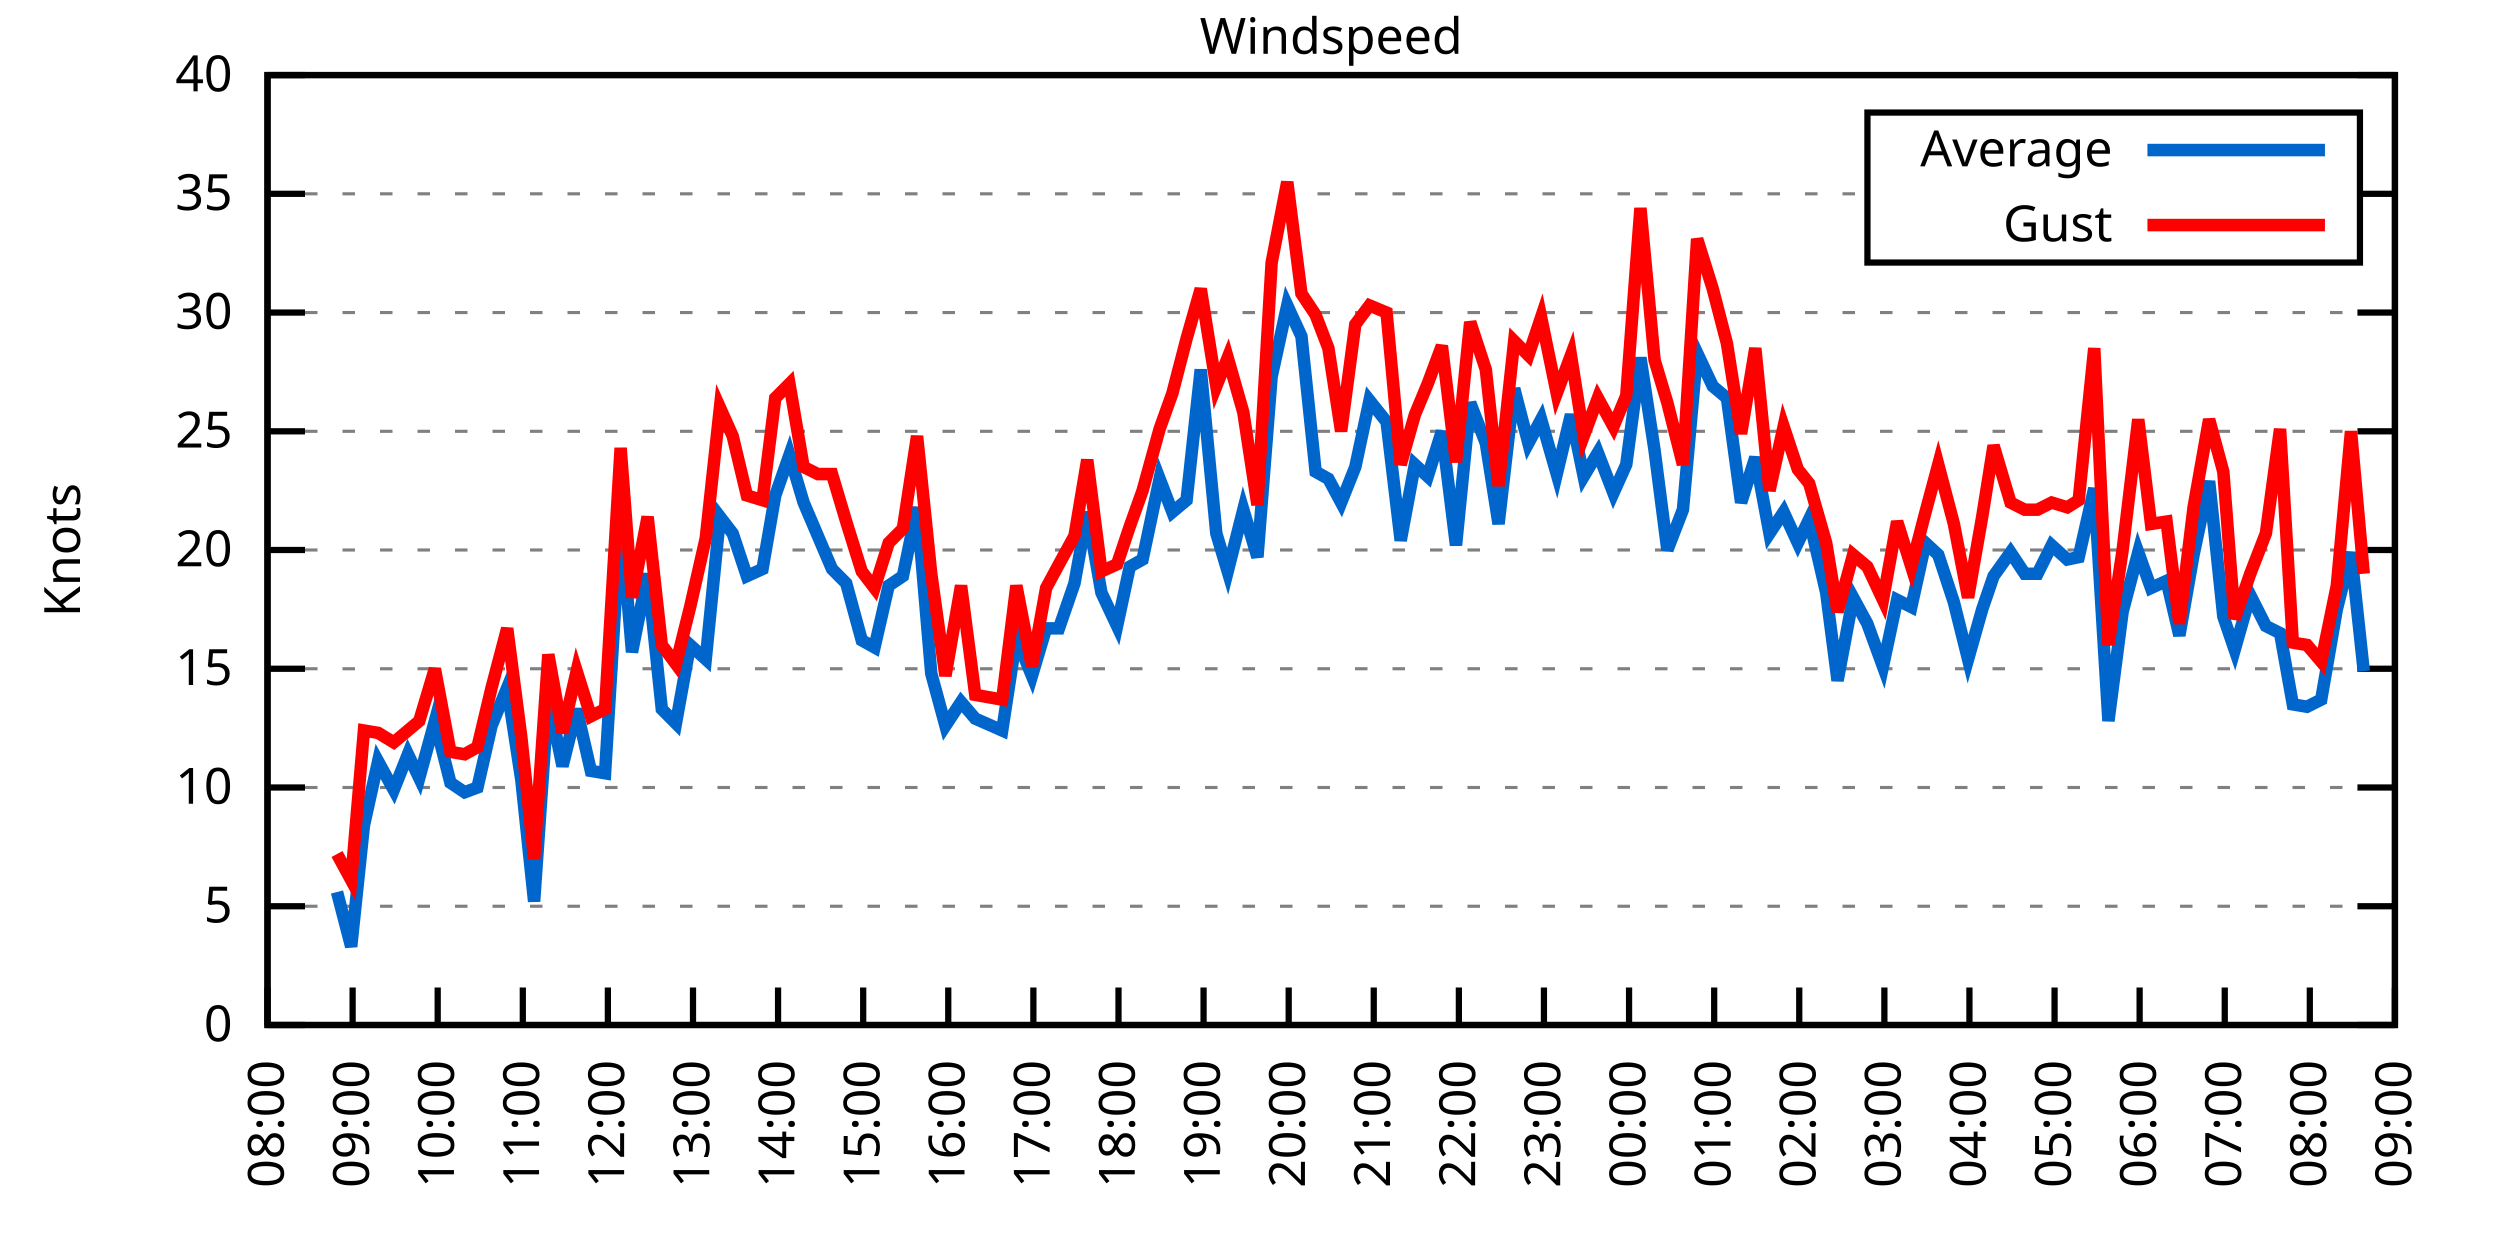
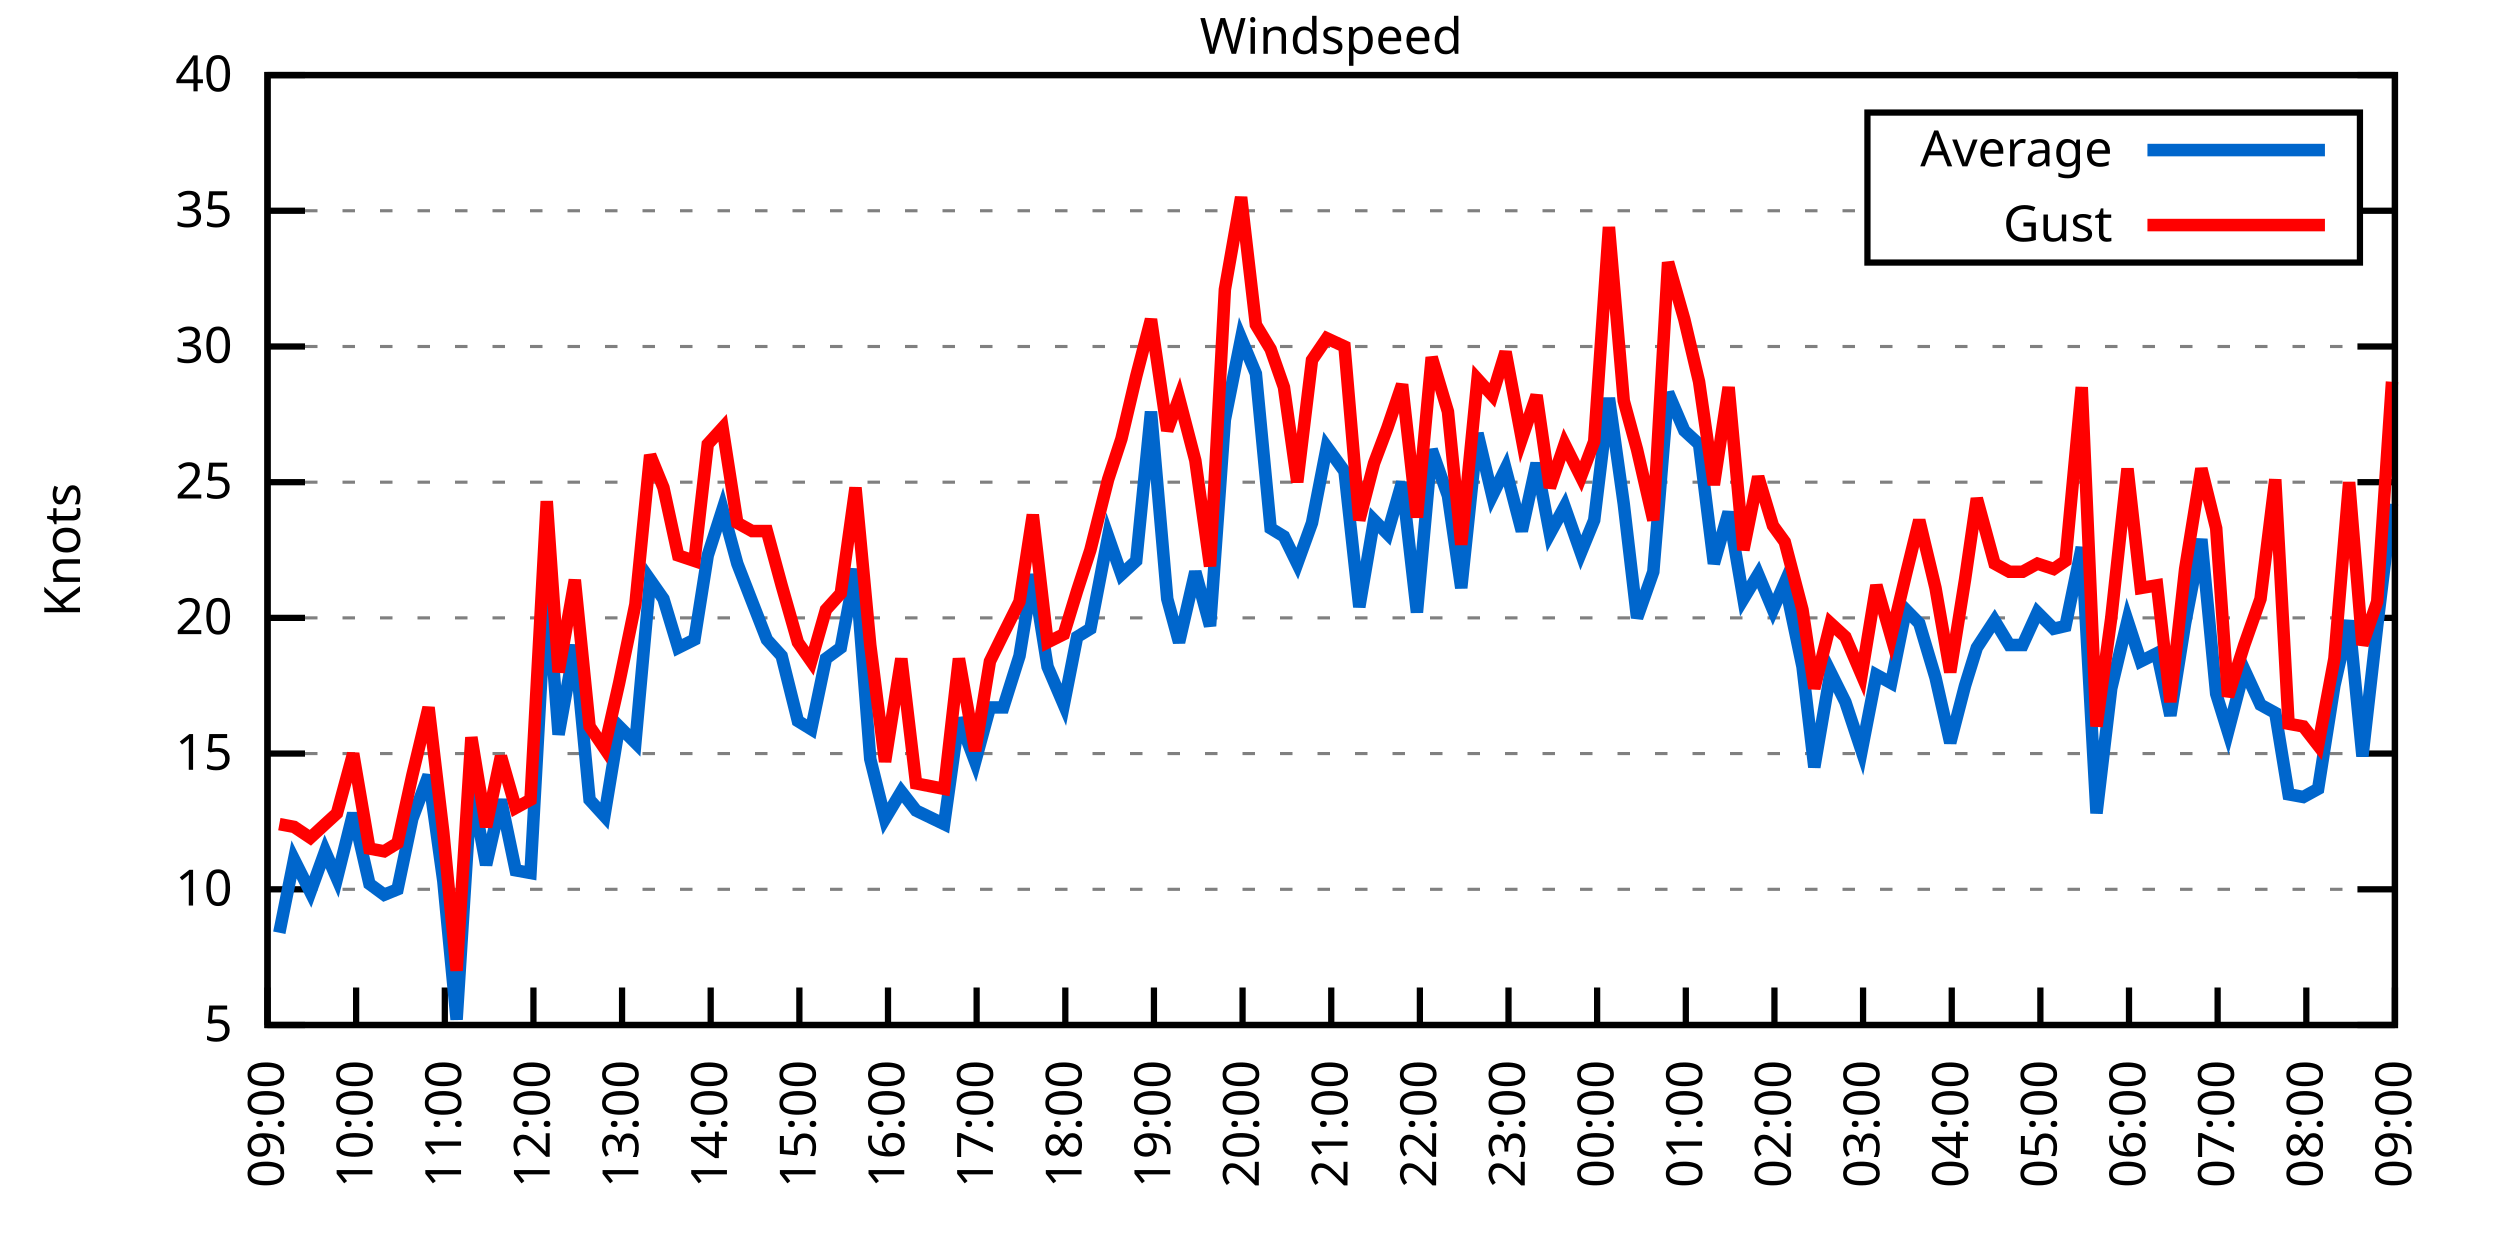
<svg xmlns="http://www.w3.org/2000/svg" xmlns:xlink="http://www.w3.org/1999/xlink" width="400" height="200" viewBox="0 0 400 200">
  <g id="gnuplot_canvas">
    <rect x="0" y="0" width="400" height="200" fill="none" />
    <defs>
      <circle id="gpDot" r="0.5" stroke-width="0.5" stroke="currentColor" />
      <path id="gpPt0" stroke-width="0.333" stroke="currentColor" d="M-1,0 h2 M0,-1 v2" />
      <path id="gpPt1" stroke-width="0.333" stroke="currentColor" d="M-1,-1 L1,1 M1,-1 L-1,1" />
      <path id="gpPt2" stroke-width="0.333" stroke="currentColor" d="M-1,0 L1,0 M0,-1 L0,1 M-1,-1 L1,1 M-1,1 L1,-1" />
      <rect id="gpPt3" stroke-width="0.333" stroke="currentColor" x="-1" y="-1" width="2" height="2" />
      <rect id="gpPt4" stroke-width="0.333" stroke="currentColor" fill="currentColor" x="-1" y="-1" width="2" height="2" />
      <circle id="gpPt5" stroke-width="0.333" stroke="currentColor" cx="0" cy="0" r="1" />
      <use xlink:href="#gpPt5" id="gpPt6" fill="currentColor" stroke="none" />
      <path id="gpPt7" stroke-width="0.333" stroke="currentColor" d="M0,-1.33 L-1.33,0.67 L1.33,0.67 z" />
      <use xlink:href="#gpPt7" id="gpPt8" fill="currentColor" stroke="none" />
      <use xlink:href="#gpPt7" id="gpPt9" stroke="currentColor" transform="rotate(180)" />
      <use xlink:href="#gpPt9" id="gpPt10" fill="currentColor" stroke="none" />
      <use xlink:href="#gpPt3" id="gpPt11" stroke="currentColor" transform="rotate(45)" />
      <use xlink:href="#gpPt11" id="gpPt12" fill="currentColor" stroke="none" />
      <path id="gpPt13" stroke-width="0.333" stroke="currentColor" d="M0,1.330 L1.265,0.411 L0.782,-1.067 L-0.782,-1.076 L-1.265,0.411 z" />
      <use xlink:href="#gpPt13" id="gpPt14" fill="currentColor" stroke="none" />
      <filter id="textbox" filterUnits="objectBoundingBox" x="0" y="0" height="1" width="1">
        <feFlood flood-color="white" flood-opacity="1" result="bgnd" />
        <feComposite in="SourceGraphic" in2="bgnd" operator="atop" />
      </filter>
      <filter id="greybox" filterUnits="objectBoundingBox" x="0" y="0" height="1" width="1">
        <feFlood flood-color="lightgrey" flood-opacity="1" result="grey" />
        <feComposite in="SourceGraphic" in2="grey" operator="atop" />
      </filter>
    </defs>
    <g fill="none" color="white" stroke="currentColor" stroke-width="1.00" stroke-linecap="butt" stroke-linejoin="miter">
</g>
    <g fill="none" color="black" stroke="currentColor" stroke-width="1.00" stroke-linecap="butt" stroke-linejoin="miter">
      <g stroke="none" shape-rendering="crispEdges">
        <polygon fill="rgb(255, 255, 255)" points="42.80,164.00 383.18,164.00 383.18,12.02 42.80,12.02 " />
      </g>
    </g>
    <g fill="none" color="black" stroke="currentColor" stroke-width="1.00" stroke-linecap="butt" stroke-linejoin="miter">
</g>
    <g fill="none" color="black" stroke="black" stroke-width="0.50" stroke-linecap="butt" stroke-linejoin="miter">
</g>
    <g fill="none" color="gray" stroke="currentColor" stroke-width="0.50" stroke-linecap="butt" stroke-linejoin="miter">
      <path stroke="gray" stroke-dasharray="2,4" class="gridline" d="M42.80,164.00 L383.19,164.00  " />
    </g>
    <g fill="none" color="gray" stroke="gray" stroke-width="1.00" stroke-linecap="butt" stroke-linejoin="miter">
</g>
    <g fill="none" color="black" stroke="currentColor" stroke-width="1.00" stroke-linecap="butt" stroke-linejoin="miter">
      <path stroke="black" d="M42.80,164.00 L48.80,164.00 M383.19,164.00 L377.19,164.00  " />
      <g transform="translate(37.20,166.60)" stroke="none" fill="black" font-family="Sans" font-size="8.00" text-anchor="end">
        <text>
-           <tspan font-family="Sans"> 0</tspan>
-         </text>
-       </g>
-     </g>
-     <g fill="none" color="black" stroke="currentColor" stroke-width="1.00" stroke-linecap="butt" stroke-linejoin="miter">
- </g>
-     <g fill="none" color="black" stroke="black" stroke-width="0.50" stroke-linecap="butt" stroke-linejoin="miter">
- </g>
-     <g fill="none" color="gray" stroke="currentColor" stroke-width="0.50" stroke-linecap="butt" stroke-linejoin="miter">
-       <path stroke="gray" stroke-dasharray="2,4" class="gridline" d="M42.80,145.00 L383.19,145.00  " />
-     </g>
-     <g fill="none" color="gray" stroke="gray" stroke-width="1.00" stroke-linecap="butt" stroke-linejoin="miter">
- </g>
-     <g fill="none" color="black" stroke="currentColor" stroke-width="1.00" stroke-linecap="butt" stroke-linejoin="miter">
-       <path stroke="black" d="M42.80,145.00 L48.80,145.00 M383.19,145.00 L377.19,145.00  " />
-       <g transform="translate(37.20,147.60)" stroke="none" fill="black" font-family="Sans" font-size="8.00" text-anchor="end">
-         <text>
          <tspan font-family="Sans"> 5</tspan>
        </text>
      </g>
    </g>
    <g fill="none" color="black" stroke="currentColor" stroke-width="1.00" stroke-linecap="butt" stroke-linejoin="miter">
</g>
    <g fill="none" color="black" stroke="black" stroke-width="0.50" stroke-linecap="butt" stroke-linejoin="miter">
</g>
    <g fill="none" color="gray" stroke="currentColor" stroke-width="0.50" stroke-linecap="butt" stroke-linejoin="miter">
-       <path stroke="gray" stroke-dasharray="2,4" class="gridline" d="M42.80,126.00 L383.19,126.00  " />
-     </g>
-     <g fill="none" color="gray" stroke="gray" stroke-width="1.00" stroke-linecap="butt" stroke-linejoin="miter">
- </g>
-     <g fill="none" color="black" stroke="currentColor" stroke-width="1.00" stroke-linecap="butt" stroke-linejoin="miter">
-       <path stroke="black" d="M42.80,126.00 L48.80,126.00 M383.19,126.00 L377.19,126.00  " />
-       <g transform="translate(37.20,128.60)" stroke="none" fill="black" font-family="Sans" font-size="8.00" text-anchor="end">
+       <path stroke="gray" stroke-dasharray="2,4" class="gridline" d="M42.80,142.29 L383.19,142.29  " />
+     </g>
+     <g fill="none" color="gray" stroke="gray" stroke-width="1.00" stroke-linecap="butt" stroke-linejoin="miter">
+ </g>
+     <g fill="none" color="black" stroke="currentColor" stroke-width="1.00" stroke-linecap="butt" stroke-linejoin="miter">
+       <path stroke="black" d="M42.80,142.29 L48.80,142.29 M383.19,142.29 L377.19,142.29  " />
+       <g transform="translate(37.20,144.89)" stroke="none" fill="black" font-family="Sans" font-size="8.00" text-anchor="end">
        <text>
          <tspan font-family="Sans"> 10</tspan>
        </text>
      </g>
    </g>
    <g fill="none" color="black" stroke="currentColor" stroke-width="1.00" stroke-linecap="butt" stroke-linejoin="miter">
</g>
    <g fill="none" color="black" stroke="black" stroke-width="0.50" stroke-linecap="butt" stroke-linejoin="miter">
</g>
    <g fill="none" color="gray" stroke="currentColor" stroke-width="0.50" stroke-linecap="butt" stroke-linejoin="miter">
-       <path stroke="gray" stroke-dasharray="2,4" class="gridline" d="M42.80,107.00 L383.19,107.00  " />
-     </g>
-     <g fill="none" color="gray" stroke="gray" stroke-width="1.00" stroke-linecap="butt" stroke-linejoin="miter">
- </g>
-     <g fill="none" color="black" stroke="currentColor" stroke-width="1.00" stroke-linecap="butt" stroke-linejoin="miter">
-       <path stroke="black" d="M42.80,107.00 L48.80,107.00 M383.19,107.00 L377.19,107.00  " />
-       <g transform="translate(37.20,109.60)" stroke="none" fill="black" font-family="Sans" font-size="8.00" text-anchor="end">
+       <path stroke="gray" stroke-dasharray="2,4" class="gridline" d="M42.80,120.57 L383.19,120.57  " />
+     </g>
+     <g fill="none" color="gray" stroke="gray" stroke-width="1.00" stroke-linecap="butt" stroke-linejoin="miter">
+ </g>
+     <g fill="none" color="black" stroke="currentColor" stroke-width="1.00" stroke-linecap="butt" stroke-linejoin="miter">
+       <path stroke="black" d="M42.80,120.57 L48.80,120.57 M383.19,120.57 L377.19,120.57  " />
+       <g transform="translate(37.20,123.17)" stroke="none" fill="black" font-family="Sans" font-size="8.00" text-anchor="end">
        <text>
          <tspan font-family="Sans"> 15</tspan>
        </text>
      </g>
    </g>
    <g fill="none" color="black" stroke="currentColor" stroke-width="1.00" stroke-linecap="butt" stroke-linejoin="miter">
</g>
    <g fill="none" color="black" stroke="black" stroke-width="0.50" stroke-linecap="butt" stroke-linejoin="miter">
</g>
    <g fill="none" color="gray" stroke="currentColor" stroke-width="0.50" stroke-linecap="butt" stroke-linejoin="miter">
-       <path stroke="gray" stroke-dasharray="2,4" class="gridline" d="M42.80,88.00 L383.19,88.00  " />
-     </g>
-     <g fill="none" color="gray" stroke="gray" stroke-width="1.00" stroke-linecap="butt" stroke-linejoin="miter">
- </g>
-     <g fill="none" color="black" stroke="currentColor" stroke-width="1.00" stroke-linecap="butt" stroke-linejoin="miter">
-       <path stroke="black" d="M42.80,88.00 L48.80,88.00 M383.19,88.00 L377.19,88.00  " />
-       <g transform="translate(37.20,90.60)" stroke="none" fill="black" font-family="Sans" font-size="8.00" text-anchor="end">
+       <path stroke="gray" stroke-dasharray="2,4" class="gridline" d="M42.80,98.86 L383.19,98.86  " />
+     </g>
+     <g fill="none" color="gray" stroke="gray" stroke-width="1.00" stroke-linecap="butt" stroke-linejoin="miter">
+ </g>
+     <g fill="none" color="black" stroke="currentColor" stroke-width="1.00" stroke-linecap="butt" stroke-linejoin="miter">
+       <path stroke="black" d="M42.80,98.86 L48.80,98.86 M383.19,98.86 L377.19,98.86  " />
+       <g transform="translate(37.20,101.46)" stroke="none" fill="black" font-family="Sans" font-size="8.00" text-anchor="end">
        <text>
          <tspan font-family="Sans"> 20</tspan>
        </text>
      </g>
    </g>
    <g fill="none" color="black" stroke="currentColor" stroke-width="1.00" stroke-linecap="butt" stroke-linejoin="miter">
</g>
    <g fill="none" color="black" stroke="black" stroke-width="0.50" stroke-linecap="butt" stroke-linejoin="miter">
</g>
    <g fill="none" color="gray" stroke="currentColor" stroke-width="0.50" stroke-linecap="butt" stroke-linejoin="miter">
-       <path stroke="gray" stroke-dasharray="2,4" class="gridline" d="M42.80,69.01 L383.19,69.01  " />
-     </g>
-     <g fill="none" color="gray" stroke="gray" stroke-width="1.00" stroke-linecap="butt" stroke-linejoin="miter">
- </g>
-     <g fill="none" color="black" stroke="currentColor" stroke-width="1.00" stroke-linecap="butt" stroke-linejoin="miter">
-       <path stroke="black" d="M42.80,69.01 L48.80,69.01 M383.19,69.01 L377.19,69.01  " />
-       <g transform="translate(37.20,71.61)" stroke="none" fill="black" font-family="Sans" font-size="8.00" text-anchor="end">
+       <path stroke="gray" stroke-dasharray="2,4" class="gridline" d="M42.80,77.15 L383.19,77.15  " />
+     </g>
+     <g fill="none" color="gray" stroke="gray" stroke-width="1.00" stroke-linecap="butt" stroke-linejoin="miter">
+ </g>
+     <g fill="none" color="black" stroke="currentColor" stroke-width="1.00" stroke-linecap="butt" stroke-linejoin="miter">
+       <path stroke="black" d="M42.80,77.15 L48.80,77.15 M383.19,77.15 L377.19,77.15  " />
+       <g transform="translate(37.20,79.75)" stroke="none" fill="black" font-family="Sans" font-size="8.00" text-anchor="end">
        <text>
          <tspan font-family="Sans"> 25</tspan>
        </text>
      </g>
    </g>
    <g fill="none" color="black" stroke="currentColor" stroke-width="1.00" stroke-linecap="butt" stroke-linejoin="miter">
</g>
    <g fill="none" color="black" stroke="black" stroke-width="0.50" stroke-linecap="butt" stroke-linejoin="miter">
</g>
    <g fill="none" color="gray" stroke="currentColor" stroke-width="0.50" stroke-linecap="butt" stroke-linejoin="miter">
-       <path stroke="gray" stroke-dasharray="2,4" class="gridline" d="M42.80,50.01 L383.19,50.01  " />
-     </g>
-     <g fill="none" color="gray" stroke="gray" stroke-width="1.00" stroke-linecap="butt" stroke-linejoin="miter">
- </g>
-     <g fill="none" color="black" stroke="currentColor" stroke-width="1.00" stroke-linecap="butt" stroke-linejoin="miter">
-       <path stroke="black" d="M42.80,50.01 L48.80,50.01 M383.19,50.01 L377.19,50.01  " />
-       <g transform="translate(37.20,52.61)" stroke="none" fill="black" font-family="Sans" font-size="8.00" text-anchor="end">
+       <path stroke="gray" stroke-dasharray="2,4" class="gridline" d="M42.80,55.44 L383.19,55.44  " />
+     </g>
+     <g fill="none" color="gray" stroke="gray" stroke-width="1.00" stroke-linecap="butt" stroke-linejoin="miter">
+ </g>
+     <g fill="none" color="black" stroke="currentColor" stroke-width="1.00" stroke-linecap="butt" stroke-linejoin="miter">
+       <path stroke="black" d="M42.80,55.44 L48.80,55.44 M383.19,55.44 L377.19,55.44  " />
+       <g transform="translate(37.20,58.04)" stroke="none" fill="black" font-family="Sans" font-size="8.00" text-anchor="end">
        <text>
          <tspan font-family="Sans"> 30</tspan>
        </text>
      </g>
    </g>
    <g fill="none" color="black" stroke="currentColor" stroke-width="1.00" stroke-linecap="butt" stroke-linejoin="miter">
</g>
    <g fill="none" color="black" stroke="black" stroke-width="0.50" stroke-linecap="butt" stroke-linejoin="miter">
</g>
    <g fill="none" color="gray" stroke="currentColor" stroke-width="0.50" stroke-linecap="butt" stroke-linejoin="miter">
-       <path stroke="gray" stroke-dasharray="2,4" class="gridline" d="M42.80,31.01 L298.79,31.01 M377.59,31.01 L383.19,31.01  " />
-     </g>
-     <g fill="none" color="gray" stroke="gray" stroke-width="1.00" stroke-linecap="butt" stroke-linejoin="miter">
- </g>
-     <g fill="none" color="black" stroke="currentColor" stroke-width="1.00" stroke-linecap="butt" stroke-linejoin="miter">
-       <path stroke="black" d="M42.80,31.01 L48.80,31.01 M383.19,31.01 L377.19,31.01  " />
-       <g transform="translate(37.20,33.61)" stroke="none" fill="black" font-family="Sans" font-size="8.00" text-anchor="end">
+       <path stroke="gray" stroke-dasharray="2,4" class="gridline" d="M42.80,33.72 L298.79,33.72 M377.59,33.72 L383.19,33.72  " />
+     </g>
+     <g fill="none" color="gray" stroke="gray" stroke-width="1.00" stroke-linecap="butt" stroke-linejoin="miter">
+ </g>
+     <g fill="none" color="black" stroke="currentColor" stroke-width="1.00" stroke-linecap="butt" stroke-linejoin="miter">
+       <path stroke="black" d="M42.80,33.72 L48.80,33.72 M383.19,33.72 L377.19,33.72  " />
+       <g transform="translate(37.20,36.32)" stroke="none" fill="black" font-family="Sans" font-size="8.00" text-anchor="end">
        <text>
          <tspan font-family="Sans"> 35</tspan>
        </text>
      </g>
    </g>
    <g fill="none" color="black" stroke="currentColor" stroke-width="1.00" stroke-linecap="butt" stroke-linejoin="miter">
</g>
    <g fill="none" color="black" stroke="black" stroke-width="0.50" stroke-linecap="butt" stroke-linejoin="miter">
</g>
    <g fill="none" color="gray" stroke="currentColor" stroke-width="0.50" stroke-linecap="butt" stroke-linejoin="miter">
      <path stroke="gray" stroke-dasharray="2,4" class="gridline" d="M42.80,12.01 L383.19,12.01  " />
    </g>
    <g fill="none" color="gray" stroke="gray" stroke-width="1.00" stroke-linecap="butt" stroke-linejoin="miter">
</g>
    <g fill="none" color="black" stroke="currentColor" stroke-width="1.00" stroke-linecap="butt" stroke-linejoin="miter">
      <path stroke="black" d="M42.80,12.01 L48.80,12.01 M383.19,12.01 L377.19,12.01  " />
      <g transform="translate(37.20,14.61)" stroke="none" fill="black" font-family="Sans" font-size="8.00" text-anchor="end">
        <text>
          <tspan font-family="Sans"> 40</tspan>
        </text>
      </g>
    </g>
    <g fill="none" color="black" stroke="currentColor" stroke-width="1.00" stroke-linecap="butt" stroke-linejoin="miter">
      <path stroke="black" d="M42.80,164.00 L42.80,158.00  " />
      <g transform="translate(45.40,169.60) rotate(270.00)" stroke="none" fill="black" font-family="Sans" font-size="8.00" text-anchor="end">
        <text>
-           <tspan font-family="Sans">08:00</tspan>
-         </text>
-       </g>
-     </g>
-     <g fill="none" color="black" stroke="currentColor" stroke-width="1.00" stroke-linecap="butt" stroke-linejoin="miter">
-       <path stroke="black" d="M56.42,164.00 L56.42,158.00  " />
-       <g transform="translate(59.02,169.60) rotate(270.00)" stroke="none" fill="black" font-family="Sans" font-size="8.00" text-anchor="end">
-         <text>
          <tspan font-family="Sans">09:00</tspan>
        </text>
      </g>
    </g>
    <g fill="none" color="black" stroke="currentColor" stroke-width="1.00" stroke-linecap="butt" stroke-linejoin="miter">
-       <path stroke="black" d="M70.03,164.00 L70.03,158.00  " />
-       <g transform="translate(72.63,169.60) rotate(270.00)" stroke="none" fill="black" font-family="Sans" font-size="8.00" text-anchor="end">
+       <path stroke="black" d="M56.98,164.00 L56.98,158.00  " />
+       <g transform="translate(59.58,169.60) rotate(270.00)" stroke="none" fill="black" font-family="Sans" font-size="8.00" text-anchor="end">
        <text>
          <tspan font-family="Sans">10:00</tspan>
        </text>
      </g>
    </g>
    <g fill="none" color="black" stroke="currentColor" stroke-width="1.00" stroke-linecap="butt" stroke-linejoin="miter">
-       <path stroke="black" d="M83.65,164.00 L83.65,158.00  " />
-       <g transform="translate(86.25,169.60) rotate(270.00)" stroke="none" fill="black" font-family="Sans" font-size="8.00" text-anchor="end">
+       <path stroke="black" d="M71.17,164.00 L71.17,158.00  " />
+       <g transform="translate(73.77,169.60) rotate(270.00)" stroke="none" fill="black" font-family="Sans" font-size="8.00" text-anchor="end">
        <text>
          <tspan font-family="Sans">11:00</tspan>
        </text>
      </g>
    </g>
    <g fill="none" color="black" stroke="currentColor" stroke-width="1.00" stroke-linecap="butt" stroke-linejoin="miter">
-       <path stroke="black" d="M97.26,164.00 L97.26,158.00  " />
-       <g transform="translate(99.86,169.60) rotate(270.00)" stroke="none" fill="black" font-family="Sans" font-size="8.00" text-anchor="end">
+       <path stroke="black" d="M85.35,164.00 L85.35,158.00  " />
+       <g transform="translate(87.95,169.60) rotate(270.00)" stroke="none" fill="black" font-family="Sans" font-size="8.00" text-anchor="end">
        <text>
          <tspan font-family="Sans">12:00</tspan>
        </text>
      </g>
    </g>
    <g fill="none" color="black" stroke="currentColor" stroke-width="1.00" stroke-linecap="butt" stroke-linejoin="miter">
-       <path stroke="black" d="M110.88,164.00 L110.88,158.00  " />
-       <g transform="translate(113.48,169.60) rotate(270.00)" stroke="none" fill="black" font-family="Sans" font-size="8.00" text-anchor="end">
+       <path stroke="black" d="M99.53,164.00 L99.53,158.00  " />
+       <g transform="translate(102.13,169.60) rotate(270.00)" stroke="none" fill="black" font-family="Sans" font-size="8.00" text-anchor="end">
        <text>
          <tspan font-family="Sans">13:00</tspan>
        </text>
      </g>
    </g>
    <g fill="none" color="black" stroke="currentColor" stroke-width="1.00" stroke-linecap="butt" stroke-linejoin="miter">
-       <path stroke="black" d="M124.49,164.00 L124.49,158.00  " />
-       <g transform="translate(127.09,169.60) rotate(270.00)" stroke="none" fill="black" font-family="Sans" font-size="8.00" text-anchor="end">
+       <path stroke="black" d="M113.71,164.00 L113.71,158.00  " />
+       <g transform="translate(116.31,169.60) rotate(270.00)" stroke="none" fill="black" font-family="Sans" font-size="8.00" text-anchor="end">
        <text>
          <tspan font-family="Sans">14:00</tspan>
        </text>
      </g>
    </g>
    <g fill="none" color="black" stroke="currentColor" stroke-width="1.00" stroke-linecap="butt" stroke-linejoin="miter">
-       <path stroke="black" d="M138.11,164.00 L138.11,158.00  " />
-       <g transform="translate(140.71,169.60) rotate(270.00)" stroke="none" fill="black" font-family="Sans" font-size="8.00" text-anchor="end">
+       <path stroke="black" d="M127.90,164.00 L127.90,158.00  " />
+       <g transform="translate(130.50,169.60) rotate(270.00)" stroke="none" fill="black" font-family="Sans" font-size="8.00" text-anchor="end">
        <text>
          <tspan font-family="Sans">15:00</tspan>
        </text>
      </g>
    </g>
    <g fill="none" color="black" stroke="currentColor" stroke-width="1.00" stroke-linecap="butt" stroke-linejoin="miter">
-       <path stroke="black" d="M151.72,164.00 L151.72,158.00  " />
-       <g transform="translate(154.32,169.60) rotate(270.00)" stroke="none" fill="black" font-family="Sans" font-size="8.00" text-anchor="end">
+       <path stroke="black" d="M142.08,164.00 L142.08,158.00  " />
+       <g transform="translate(144.68,169.60) rotate(270.00)" stroke="none" fill="black" font-family="Sans" font-size="8.00" text-anchor="end">
        <text>
          <tspan font-family="Sans">16:00</tspan>
        </text>
      </g>
    </g>
    <g fill="none" color="black" stroke="currentColor" stroke-width="1.00" stroke-linecap="butt" stroke-linejoin="miter">
-       <path stroke="black" d="M165.34,164.00 L165.34,158.00  " />
-       <g transform="translate(167.94,169.60) rotate(270.00)" stroke="none" fill="black" font-family="Sans" font-size="8.00" text-anchor="end">
+       <path stroke="black" d="M156.26,164.00 L156.26,158.00  " />
+       <g transform="translate(158.86,169.60) rotate(270.00)" stroke="none" fill="black" font-family="Sans" font-size="8.00" text-anchor="end">
        <text>
          <tspan font-family="Sans">17:00</tspan>
        </text>
      </g>
    </g>
    <g fill="none" color="black" stroke="currentColor" stroke-width="1.00" stroke-linecap="butt" stroke-linejoin="miter">
-       <path stroke="black" d="M178.96,164.00 L178.96,158.00  " />
-       <g transform="translate(181.56,169.60) rotate(270.00)" stroke="none" fill="black" font-family="Sans" font-size="8.00" text-anchor="end">
+       <path stroke="black" d="M170.45,164.00 L170.45,158.00  " />
+       <g transform="translate(173.05,169.60) rotate(270.00)" stroke="none" fill="black" font-family="Sans" font-size="8.00" text-anchor="end">
        <text>
          <tspan font-family="Sans">18:00</tspan>
        </text>
      </g>
    </g>
    <g fill="none" color="black" stroke="currentColor" stroke-width="1.00" stroke-linecap="butt" stroke-linejoin="miter">
-       <path stroke="black" d="M192.57,164.00 L192.57,158.00  " />
-       <g transform="translate(195.17,169.60) rotate(270.00)" stroke="none" fill="black" font-family="Sans" font-size="8.00" text-anchor="end">
+       <path stroke="black" d="M184.63,164.00 L184.63,158.00  " />
+       <g transform="translate(187.23,169.60) rotate(270.00)" stroke="none" fill="black" font-family="Sans" font-size="8.00" text-anchor="end">
        <text>
          <tspan font-family="Sans">19:00</tspan>
        </text>
      </g>
    </g>
    <g fill="none" color="black" stroke="currentColor" stroke-width="1.00" stroke-linecap="butt" stroke-linejoin="miter">
-       <path stroke="black" d="M206.19,164.00 L206.19,158.00  " />
-       <g transform="translate(208.79,169.60) rotate(270.00)" stroke="none" fill="black" font-family="Sans" font-size="8.00" text-anchor="end">
+       <path stroke="black" d="M198.81,164.00 L198.81,158.00  " />
+       <g transform="translate(201.41,169.60) rotate(270.00)" stroke="none" fill="black" font-family="Sans" font-size="8.00" text-anchor="end">
        <text>
          <tspan font-family="Sans">20:00</tspan>
        </text>
      </g>
    </g>
    <g fill="none" color="black" stroke="currentColor" stroke-width="1.00" stroke-linecap="butt" stroke-linejoin="miter">
-       <path stroke="black" d="M219.80,164.00 L219.80,158.00  " />
-       <g transform="translate(222.40,169.60) rotate(270.00)" stroke="none" fill="black" font-family="Sans" font-size="8.00" text-anchor="end">
+       <path stroke="black" d="M213.00,164.00 L213.00,158.00  " />
+       <g transform="translate(215.60,169.60) rotate(270.00)" stroke="none" fill="black" font-family="Sans" font-size="8.00" text-anchor="end">
        <text>
          <tspan font-family="Sans">21:00</tspan>
        </text>
      </g>
    </g>
    <g fill="none" color="black" stroke="currentColor" stroke-width="1.00" stroke-linecap="butt" stroke-linejoin="miter">
-       <path stroke="black" d="M233.42,164.00 L233.42,158.00  " />
-       <g transform="translate(236.02,169.60) rotate(270.00)" stroke="none" fill="black" font-family="Sans" font-size="8.00" text-anchor="end">
+       <path stroke="black" d="M227.18,164.00 L227.18,158.00  " />
+       <g transform="translate(229.78,169.60) rotate(270.00)" stroke="none" fill="black" font-family="Sans" font-size="8.00" text-anchor="end">
        <text>
          <tspan font-family="Sans">22:00</tspan>
        </text>
      </g>
    </g>
    <g fill="none" color="black" stroke="currentColor" stroke-width="1.00" stroke-linecap="butt" stroke-linejoin="miter">
-       <path stroke="black" d="M247.03,164.00 L247.03,158.00  " />
-       <g transform="translate(249.63,169.60) rotate(270.00)" stroke="none" fill="black" font-family="Sans" font-size="8.00" text-anchor="end">
+       <path stroke="black" d="M241.36,164.00 L241.36,158.00  " />
+       <g transform="translate(243.96,169.60) rotate(270.00)" stroke="none" fill="black" font-family="Sans" font-size="8.00" text-anchor="end">
        <text>
          <tspan font-family="Sans">23:00</tspan>
        </text>
      </g>
    </g>
    <g fill="none" color="black" stroke="currentColor" stroke-width="1.00" stroke-linecap="butt" stroke-linejoin="miter">
-       <path stroke="black" d="M260.65,164.00 L260.65,158.00  " />
-       <g transform="translate(263.25,169.60) rotate(270.00)" stroke="none" fill="black" font-family="Sans" font-size="8.00" text-anchor="end">
+       <path stroke="black" d="M255.54,164.00 L255.54,158.00  " />
+       <g transform="translate(258.14,169.60) rotate(270.00)" stroke="none" fill="black" font-family="Sans" font-size="8.00" text-anchor="end">
        <text>
          <tspan font-family="Sans">00:00</tspan>
        </text>
      </g>
    </g>
    <g fill="none" color="black" stroke="currentColor" stroke-width="1.00" stroke-linecap="butt" stroke-linejoin="miter">
-       <path stroke="black" d="M274.27,164.00 L274.27,158.00  " />
-       <g transform="translate(276.87,169.60) rotate(270.00)" stroke="none" fill="black" font-family="Sans" font-size="8.00" text-anchor="end">
+       <path stroke="black" d="M269.73,164.00 L269.73,158.00  " />
+       <g transform="translate(272.33,169.60) rotate(270.00)" stroke="none" fill="black" font-family="Sans" font-size="8.00" text-anchor="end">
        <text>
          <tspan font-family="Sans">01:00</tspan>
        </text>
      </g>
    </g>
    <g fill="none" color="black" stroke="currentColor" stroke-width="1.00" stroke-linecap="butt" stroke-linejoin="miter">
-       <path stroke="black" d="M287.88,164.00 L287.88,158.00  " />
-       <g transform="translate(290.48,169.60) rotate(270.00)" stroke="none" fill="black" font-family="Sans" font-size="8.00" text-anchor="end">
+       <path stroke="black" d="M283.91,164.00 L283.91,158.00  " />
+       <g transform="translate(286.51,169.60) rotate(270.00)" stroke="none" fill="black" font-family="Sans" font-size="8.00" text-anchor="end">
        <text>
          <tspan font-family="Sans">02:00</tspan>
        </text>
      </g>
    </g>
    <g fill="none" color="black" stroke="currentColor" stroke-width="1.00" stroke-linecap="butt" stroke-linejoin="miter">
-       <path stroke="black" d="M301.50,164.00 L301.50,158.00  " />
-       <g transform="translate(304.10,169.60) rotate(270.00)" stroke="none" fill="black" font-family="Sans" font-size="8.00" text-anchor="end">
+       <path stroke="black" d="M298.09,164.00 L298.09,158.00  " />
+       <g transform="translate(300.69,169.60) rotate(270.00)" stroke="none" fill="black" font-family="Sans" font-size="8.00" text-anchor="end">
        <text>
          <tspan font-family="Sans">03:00</tspan>
        </text>
      </g>
    </g>
    <g fill="none" color="black" stroke="currentColor" stroke-width="1.00" stroke-linecap="butt" stroke-linejoin="miter">
-       <path stroke="black" d="M315.11,164.00 L315.11,158.00  " />
-       <g transform="translate(317.71,169.60) rotate(270.00)" stroke="none" fill="black" font-family="Sans" font-size="8.00" text-anchor="end">
+       <path stroke="black" d="M312.28,164.00 L312.28,158.00  " />
+       <g transform="translate(314.88,169.60) rotate(270.00)" stroke="none" fill="black" font-family="Sans" font-size="8.00" text-anchor="end">
        <text>
          <tspan font-family="Sans">04:00</tspan>
        </text>
      </g>
    </g>
    <g fill="none" color="black" stroke="currentColor" stroke-width="1.00" stroke-linecap="butt" stroke-linejoin="miter">
-       <path stroke="black" d="M328.73,164.00 L328.73,158.00  " />
-       <g transform="translate(331.33,169.60) rotate(270.00)" stroke="none" fill="black" font-family="Sans" font-size="8.00" text-anchor="end">
+       <path stroke="black" d="M326.46,164.00 L326.46,158.00  " />
+       <g transform="translate(329.06,169.60) rotate(270.00)" stroke="none" fill="black" font-family="Sans" font-size="8.00" text-anchor="end">
        <text>
          <tspan font-family="Sans">05:00</tspan>
        </text>
      </g>
    </g>
    <g fill="none" color="black" stroke="currentColor" stroke-width="1.00" stroke-linecap="butt" stroke-linejoin="miter">
-       <path stroke="black" d="M342.34,164.00 L342.34,158.00  " />
-       <g transform="translate(344.94,169.60) rotate(270.00)" stroke="none" fill="black" font-family="Sans" font-size="8.00" text-anchor="end">
+       <path stroke="black" d="M340.64,164.00 L340.64,158.00  " />
+       <g transform="translate(343.24,169.60) rotate(270.00)" stroke="none" fill="black" font-family="Sans" font-size="8.00" text-anchor="end">
        <text>
          <tspan font-family="Sans">06:00</tspan>
        </text>
      </g>
    </g>
    <g fill="none" color="black" stroke="currentColor" stroke-width="1.00" stroke-linecap="butt" stroke-linejoin="miter">
-       <path stroke="black" d="M355.96,164.00 L355.96,158.00  " />
-       <g transform="translate(358.56,169.60) rotate(270.00)" stroke="none" fill="black" font-family="Sans" font-size="8.00" text-anchor="end">
+       <path stroke="black" d="M354.82,164.00 L354.82,158.00  " />
+       <g transform="translate(357.42,169.60) rotate(270.00)" stroke="none" fill="black" font-family="Sans" font-size="8.00" text-anchor="end">
        <text>
          <tspan font-family="Sans">07:00</tspan>
        </text>
      </g>
    </g>
    <g fill="none" color="black" stroke="currentColor" stroke-width="1.00" stroke-linecap="butt" stroke-linejoin="miter">
-       <path stroke="black" d="M369.57,164.00 L369.57,158.00  " />
-       <g transform="translate(372.17,169.60) rotate(270.00)" stroke="none" fill="black" font-family="Sans" font-size="8.00" text-anchor="end">
+       <path stroke="black" d="M369.01,164.00 L369.01,158.00  " />
+       <g transform="translate(371.61,169.60) rotate(270.00)" stroke="none" fill="black" font-family="Sans" font-size="8.00" text-anchor="end">
        <text>
          <tspan font-family="Sans">08:00</tspan>
        </text>
      </g>
    </g>
    <g fill="none" color="black" stroke="currentColor" stroke-width="1.00" stroke-linecap="butt" stroke-linejoin="miter">
      <path stroke="black" d="M383.19,164.00 L383.19,158.00  " />
      <g transform="translate(385.79,169.60) rotate(270.00)" stroke="none" fill="black" font-family="Sans" font-size="8.00" text-anchor="end">
        <text>
          <tspan font-family="Sans">09:00</tspan>
        </text>
      </g>
    </g>
    <g fill="none" color="black" stroke="currentColor" stroke-width="1.00" stroke-linecap="butt" stroke-linejoin="miter">
</g>
    <g fill="none" color="black" stroke="currentColor" stroke-width="1.00" stroke-linecap="butt" stroke-linejoin="miter">
      <path stroke="black" d="M42.80,12.01 L42.80,164.00 L383.19,164.00 L383.19,12.01 L42.80,12.01 Z  " />
    </g>
    <g fill="none" color="black" stroke="currentColor" stroke-width="1.00" stroke-linecap="butt" stroke-linejoin="miter">
</g>
    <g fill="none" color="black" stroke="currentColor" stroke-width="1.00" stroke-linecap="butt" stroke-linejoin="miter">
      <path stroke="black" d="M298.79,42.01 L298.79,18.01 L377.59,18.01 L377.59,42.01 L298.79,42.01 Z  " />
    </g>
    <g id="Windspeed_plot_1">
      <g fill="none" color="white" stroke="black" stroke-width="2.00" stroke-linecap="butt" stroke-linejoin="miter">
</g>
      <g fill="none" color="black" stroke="currentColor" stroke-width="2.00" stroke-linecap="butt" stroke-linejoin="miter">
        <g transform="translate(337.99,26.61)" stroke="none" fill="black" font-family="Sans" font-size="8.00" text-anchor="end">
          <text>
            <tspan font-family="Sans">Average</tspan>
          </text>
        </g>
      </g>
      <g fill="none" color="black" stroke="currentColor" stroke-width="2.00" stroke-linecap="butt" stroke-linejoin="miter">
-         <path stroke="rgb(  0, 102, 204)" d="M343.59,24.01 L371.99,24.01 M53.92,142.72 L56.19,151.46 L58.23,132.08 L60.50,121.82 L63.00,126.38 L65.27,120.68   L67.08,124.48 L69.58,115.36 L72.07,125.24 L74.34,126.76 L76.39,126.00 L78.65,116.12 L81.15,110.04 L83.42,124.86   L85.46,144.24 L87.73,111.56 L90.00,122.58 L92.27,113.46 L94.54,123.34 L96.81,123.72 L99.30,82.69 L101.12,104.34   L103.62,91.80 L105.89,113.46 L108.15,115.74 L110.42,103.20 L112.92,105.48 L115.19,82.69 L117.23,85.35 L119.50,92.18   L122.00,91.04 L124.04,79.27 L126.31,72.81 L128.58,80.41 L130.85,85.73 L133.12,91.04 L135.39,93.32 L137.88,102.44   L139.92,103.58 L142.19,93.70 L144.46,92.18 L146.73,81.17 L149.00,107.76 L151.27,116.12 L153.77,112.32 L156.04,114.98   L160.35,116.88 L162.62,102.06 L165.11,108.14 L167.38,100.54 L169.43,100.54 L171.92,93.32 L173.96,81.93 L176.23,94.84   L178.73,100.16 L180.77,90.66 L182.81,89.52 L185.54,76.61 L187.58,81.93 L189.85,80.03 L192.12,59.13 L194.61,85.35   L196.43,91.42 L198.93,81.55 L201.19,89.14 L203.46,60.27 L205.96,48.87 L208.23,53.81 L210.50,75.47 L212.54,76.61   L214.58,80.41 L216.85,74.71 L219.12,64.07 L221.85,67.49 L224.11,86.49 L226.38,74.33 L228.43,76.23 L230.70,69.01   L232.96,87.25 L235.23,64.45 L237.73,70.91 L239.77,83.83 L242.27,62.17 L244.54,70.91 L246.58,67.11 L249.08,75.85   L251.35,66.35 L253.39,76.23 L255.66,72.43 L258.15,78.89 L260.20,74.33 L262.47,57.23 L264.73,72.05 L266.78,88.00   L269.27,81.55 L271.54,56.47 L274.04,61.79 L276.31,63.69 L278.58,80.41 L280.85,73.19 L283.12,85.35 L285.38,81.93   L287.65,86.87 L289.47,83.07 L292.19,94.84 L294.01,108.90 L296.50,95.60 L298.77,99.78 L301.27,106.62 L303.54,95.98   L305.81,97.12 L308.08,86.87 L310.12,88.76 L312.62,96.36 L314.89,105.48 L317.15,97.50 L318.97,92.18 L321.69,88.38   L323.96,91.80 L326.00,91.80 L328.27,87.25 L330.77,89.52 L332.59,89.14 L335.08,78.13 L337.35,115.36 L339.62,97.88   L342.12,88.38 L344.16,94.08 L346.65,92.94 L348.70,101.68 L350.97,88.76 L353.46,76.99 L355.73,98.64 L357.55,103.96   L360.04,95.22 L362.54,100.16 L364.81,101.30 L366.85,112.70 L369.12,113.08 L371.39,111.94 L373.89,97.50 L376.16,88.38   L378.20,107.38  " />
+         <path stroke="rgb(  0, 102, 204)" d="M343.59,24.01 L371.99,24.01 M44.69,149.24 L47.05,137.51 L49.66,142.72 L52.02,136.21 L53.91,140.55 L56.51,130.13   L59.11,141.42 L61.47,143.16 L63.60,142.29 L65.97,131.00 L68.57,124.05 L70.93,140.98 L73.06,163.13 L75.42,125.79   L77.78,138.38 L80.15,127.96 L82.51,139.25 L84.88,139.68 L87.48,92.78 L89.37,117.53 L91.97,103.20 L94.33,127.96   L96.70,130.56 L99.06,116.23 L101.66,118.84 L104.02,92.78 L106.15,95.82 L108.51,103.64 L111.11,102.34 L113.24,88.87   L115.61,81.49 L117.97,90.18 L120.33,96.26 L122.70,102.34 L125.06,104.94 L127.66,115.36 L129.79,116.67 L132.15,105.38   L134.52,103.64 L136.88,91.04 L139.24,121.44 L141.61,131.00 L144.21,126.65 L146.57,129.69 L151.06,131.86 L153.43,114.93   L156.03,121.88 L158.39,113.19 L160.52,113.19 L163.12,104.94 L165.25,91.91 L167.61,106.68 L170.21,112.76 L172.34,101.90   L174.46,100.60 L177.30,85.83 L179.43,91.91 L181.79,89.74 L184.16,65.86 L186.76,95.82 L188.65,102.77 L191.25,91.48   L193.61,100.16 L195.98,67.16 L198.58,54.13 L200.94,59.78 L203.30,84.53 L205.43,85.83 L207.56,90.18 L209.92,83.66   L212.29,71.50 L215.12,75.41 L217.49,97.12 L219.85,83.23 L221.98,85.40 L224.34,77.15 L226.71,97.99 L229.07,71.94   L231.67,79.32 L233.80,94.08 L236.40,69.33 L238.76,79.32 L240.89,74.98 L243.49,84.97 L245.85,74.11 L247.98,85.40   L250.34,81.06 L252.94,88.44 L255.07,83.23 L257.43,63.69 L259.80,80.62 L261.93,98.86 L264.53,91.48 L266.89,62.82   L269.49,68.90 L271.85,71.07 L274.22,90.18 L276.58,81.93 L278.95,95.82 L281.31,91.91 L283.67,97.56 L285.56,93.22   L288.40,106.68 L290.29,122.75 L292.89,107.55 L295.26,112.32 L297.86,120.14 L300.22,107.98 L302.58,109.28 L304.95,97.56   L307.08,99.73 L309.68,108.42 L312.04,118.84 L314.40,109.72 L316.29,103.64 L319.13,99.30 L321.49,103.20 L323.62,103.20   L325.99,97.99 L328.59,100.60 L330.48,100.16 L333.08,87.57 L335.44,130.13 L337.80,110.15 L340.40,99.30 L342.53,105.81   L345.13,104.51 L347.26,114.49 L349.62,99.73 L352.22,86.27 L354.59,111.02 L356.48,117.10 L359.08,107.11 L361.68,112.76   L364.04,114.06 L366.17,127.09 L368.53,127.52 L370.90,126.22 L373.50,109.72 L375.86,99.30 L377.99,121.01 L380.35,100.16   L382.72,80.62  " />
      </g>
    </g>
    <g id="Windspeed_plot_2">
      <g fill="none" color="black" stroke="currentColor" stroke-width="2.00" stroke-linecap="butt" stroke-linejoin="miter">
        <g transform="translate(337.99,38.61)" stroke="none" fill="black" font-family="Sans" font-size="8.00" text-anchor="end">
          <text>
            <tspan font-family="Sans">Gust</tspan>
          </text>
        </g>
      </g>
      <g fill="none" color="black" stroke="currentColor" stroke-width="2.00" stroke-linecap="butt" stroke-linejoin="miter">
-         <path stroke="rgb(255,   0,   0)" d="M343.59,36.01 L371.99,36.01 M53.92,136.64 L56.19,140.82 L58.23,116.88 L60.50,117.26 L63.00,118.78 L65.27,116.88   L67.08,115.36 L69.58,107.00 L72.07,120.30 L74.34,120.68 L76.39,119.54 L78.65,110.04 L81.15,100.54 L83.42,118.02   L85.46,137.40 L87.73,104.72 L90.00,117.26 L92.27,107.38 L94.54,114.60 L96.81,113.46 L99.30,71.67 L101.12,95.60   L103.62,82.69 L105.89,103.20 L108.15,106.24 L110.42,97.12 L112.92,86.11 L115.19,65.21 L117.23,69.77 L119.50,79.27   L122.00,80.03 L124.04,63.69 L126.31,61.41 L128.58,74.71 L130.85,75.85 L133.12,75.85 L135.39,83.45 L137.88,91.42   L139.92,94.08 L142.19,86.87 L144.46,84.59 L146.73,69.77 L149.00,91.80 L151.27,108.14 L153.77,93.70 L156.04,111.18   L160.35,111.94 L162.62,93.70 L165.11,106.62 L167.38,94.08 L169.43,90.28 L171.92,85.73 L173.96,73.57 L176.23,91.42   L178.73,90.28 L180.77,84.21 L182.81,78.51 L185.54,68.63 L187.58,62.93 L189.85,54.19 L192.12,46.21 L194.61,61.79   L196.43,57.23 L198.93,65.97 L201.19,80.79 L203.46,42.03 L205.96,29.11 L208.23,46.97 L210.50,50.39 L212.54,55.71   L214.58,69.01 L216.85,51.91 L219.12,48.87 L221.85,50.01 L224.11,74.33 L226.38,66.35 L228.43,61.41 L230.70,55.33   L232.96,73.95 L235.23,51.53 L237.73,59.13 L239.77,77.75 L242.27,54.57 L244.54,56.85 L246.58,50.77 L249.08,62.93   L251.35,56.85 L253.39,69.77 L255.66,63.69 L258.15,68.25 L260.20,63.31 L262.47,33.29 L264.73,57.61 L266.78,64.45   L269.27,74.33 L271.54,38.23 L274.04,46.21 L276.31,54.95 L278.58,69.39 L280.85,55.71 L283.12,78.51 L285.38,68.25   L287.65,75.09 L289.47,77.37 L292.19,86.87 L294.01,97.88 L296.50,88.76 L298.77,90.66 L301.27,95.98 L303.54,83.45   L305.81,90.66 L308.08,81.93 L310.12,74.33 L312.62,83.83 L314.89,95.60 L317.15,82.69 L318.97,71.29 L321.69,80.41   L323.96,81.55 L326.00,81.55 L328.27,80.41 L330.77,81.17 L332.59,80.03 L335.08,55.71 L337.35,103.20 L339.62,88.00   L342.12,67.11 L344.16,83.83 L346.65,83.45 L348.70,99.78 L350.97,81.17 L353.46,67.11 L355.73,75.47 L357.55,99.02   L360.04,91.80 L362.54,85.35 L364.81,68.63 L366.85,102.82 L369.12,103.20 L371.39,105.86 L373.89,93.70 L376.16,69.01   L378.20,91.80  " />
+         <path stroke="rgb(255,   0,   0)" d="M343.59,36.01 L371.99,36.01 M44.69,131.86 L47.05,132.30 L49.66,134.04 L52.02,131.86 L53.91,130.13 L56.51,120.57   L59.11,135.77 L61.47,136.21 L63.60,134.90 L65.97,124.05 L68.57,113.19 L70.93,133.17 L73.06,155.31 L75.42,117.97   L77.78,132.30 L80.15,121.01 L82.51,129.26 L84.88,127.96 L87.48,80.19 L89.37,107.55 L91.97,92.78 L94.33,116.23   L96.70,119.71 L99.06,109.28 L101.66,96.69 L104.02,72.81 L106.15,78.02 L108.51,88.87 L111.11,89.74 L113.24,71.07   L115.61,68.46 L117.97,83.66 L120.33,84.97 L122.70,84.97 L125.06,93.65 L127.66,102.77 L129.79,105.81 L132.15,97.56   L134.52,94.95 L136.88,78.02 L139.24,103.20 L141.61,121.88 L144.21,105.38 L146.57,125.35 L151.06,126.22 L153.43,105.38   L156.03,120.14 L158.39,105.81 L160.52,101.47 L163.12,96.26 L165.25,82.36 L167.61,102.77 L170.21,101.47 L172.34,94.52   L174.46,88.00 L177.30,76.71 L179.43,70.20 L181.79,60.21 L184.16,51.09 L186.76,68.90 L188.65,63.69 L191.25,73.67   L193.61,90.61 L195.98,46.32 L198.58,31.55 L200.94,51.96 L203.30,55.87 L205.43,61.95 L207.56,77.15 L209.92,57.61   L212.29,54.13 L215.12,55.44 L217.49,83.23 L219.85,74.11 L221.98,68.46 L224.34,61.52 L226.71,82.79 L229.07,57.17   L231.67,65.86 L233.80,87.14 L236.40,60.65 L238.76,63.25 L240.89,56.30 L243.49,70.20 L245.85,63.25 L247.98,78.02   L250.34,71.07 L252.94,76.28 L255.07,70.63 L257.43,36.33 L259.80,64.12 L261.93,71.94 L264.53,83.23 L266.89,41.97   L269.49,51.09 L271.85,61.08 L274.22,77.58 L276.58,61.95 L278.95,88.00 L281.31,76.28 L283.67,84.10 L285.56,86.70   L288.40,97.56 L290.29,110.15 L292.89,99.73 L295.26,101.90 L297.86,107.98 L300.22,93.65 L302.58,101.90 L304.95,91.91   L307.08,83.23 L309.68,94.08 L312.04,107.55 L314.40,92.78 L316.29,79.75 L319.13,90.18 L321.49,91.48 L323.62,91.48   L325.99,90.18 L328.59,91.04 L330.48,89.74 L333.08,61.95 L335.44,116.23 L337.80,98.86 L340.40,74.98 L342.53,94.08   L345.13,93.65 L347.26,112.32 L349.62,91.04 L352.22,74.98 L354.59,84.53 L356.48,111.45 L359.08,103.20 L361.68,95.82   L364.04,76.71 L366.17,115.80 L368.53,116.23 L370.90,119.27 L373.50,105.38 L375.86,77.15 L377.99,103.20 L380.35,96.26   L382.72,61.08  " />
      </g>
    </g>
    <g fill="none" color="black" stroke="currentColor" stroke-width="2.00" stroke-linecap="butt" stroke-linejoin="miter">
</g>
    <g fill="none" color="black" stroke="black" stroke-width="1.00" stroke-linecap="butt" stroke-linejoin="miter">
</g>
    <g fill="none" color="black" stroke="currentColor" stroke-width="1.00" stroke-linecap="butt" stroke-linejoin="miter">
      <path stroke="black" d="M42.80,12.01 L42.80,164.00 L383.19,164.00 L383.19,12.01 L42.80,12.01 Z  " />
      <g transform="translate(12.80,88.01) rotate(270.00)" stroke="none" fill="black" font-family="Sans" font-size="8.00" text-anchor="middle">
        <text>
          <tspan font-family="Sans">Knots</tspan>
        </text>
      </g>
    </g>
    <g fill="none" color="black" stroke="currentColor" stroke-width="1.00" stroke-linecap="butt" stroke-linejoin="miter">
</g>
    <g fill="none" color="black" stroke="currentColor" stroke-width="1.00" stroke-linecap="butt" stroke-linejoin="miter">
      <g transform="translate(212.99,8.61)" stroke="none" fill="black" font-family="Sans" font-size="8.00" text-anchor="middle">
        <text>
          <tspan font-family="Sans">Windspeed</tspan>
        </text>
      </g>
    </g>
    <g fill="none" color="black" stroke="currentColor" stroke-width="1.00" stroke-linecap="butt" stroke-linejoin="miter">
</g>
  </g>
</svg>
